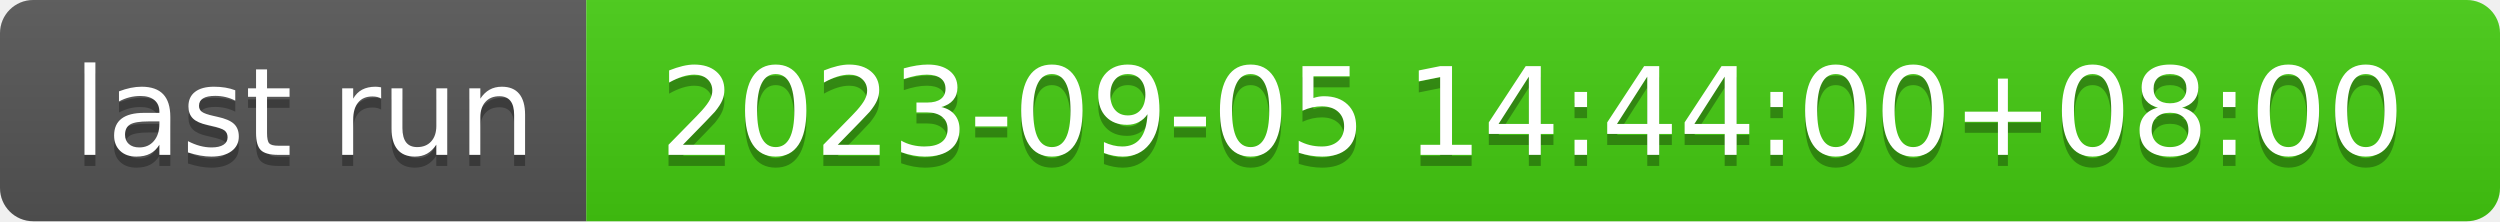
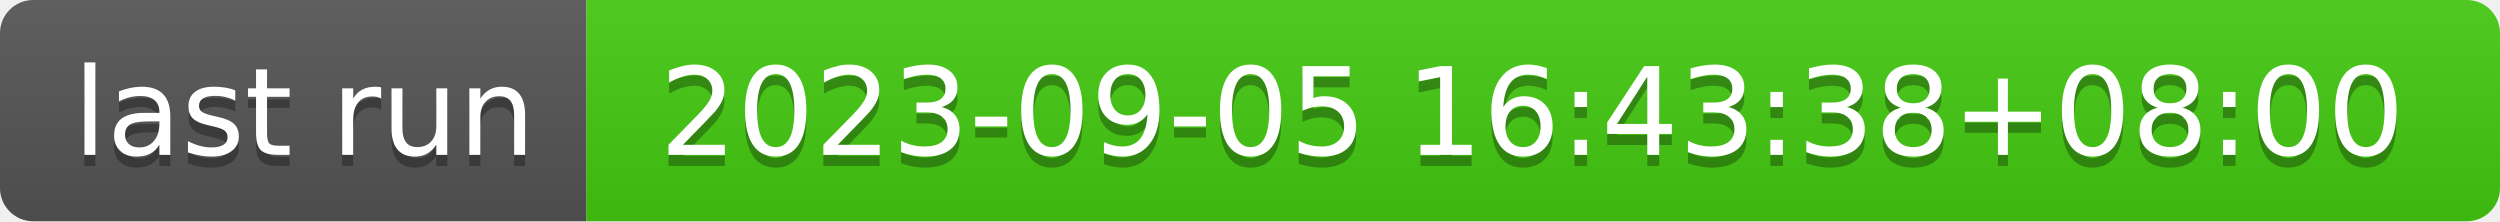
- <svg xmlns="http://www.w3.org/2000/svg" width="226" height="20" role="img" aria-label="last run: 2023-09-05 14:44:00+08:00">
+ <svg xmlns="http://www.w3.org/2000/svg" width="226" height="20" role="img" aria-label="last run: 2023-09-05 16:43:38+08:00">
  <linearGradient id="s" x2="0" y2="100%">
    <stop offset="0" stop-color="#bbb" stop-opacity=".1" />
    <stop offset="1" stop-opacity=".1" />
  </linearGradient>
  <clipPath id="r">
    <rect width="226" height="20" rx="3" fill="#fff" />
  </clipPath>
  <g clip-path="url(#r)">
    <rect width="53" height="20" fill="#555" />
    <rect x="53" width="173" height="20" fill="#4c1" />
    <rect width="226" height="20" fill="url(#s)" />
  </g>
  <g fill="#fff" text-anchor="middle" font-family="Verdana,Geneva,DejaVu Sans,sans-serif" text-rendering="geometricPrecision" font-size="110">
    <text aria-hidden="true" x="275" y="150" fill="#010101" fill-opacity=".3" transform="scale(.1)" textLength="430">last run</text>
    <text x="275" y="140" transform="scale(.1)" fill="#fff" textLength="430">last run</text>
-     <text aria-hidden="true" x="1385" y="150" fill="#010101" fill-opacity=".3" transform="scale(.1)" textLength="1630">2023-09-05 14:44:00+08:00</text>
-     <text x="1385" y="140" transform="scale(.1)" fill="#fff" textLength="1630">2023-09-05 14:44:00+08:00</text>
+     <text aria-hidden="true" x="1385" y="150" fill="#010101" fill-opacity=".3" transform="scale(.1)" textLength="1630">2023-09-05 16:43:38+08:00</text>
+     <text x="1385" y="140" transform="scale(.1)" fill="#fff" textLength="1630">2023-09-05 16:43:38+08:00</text>
  </g>
</svg>
